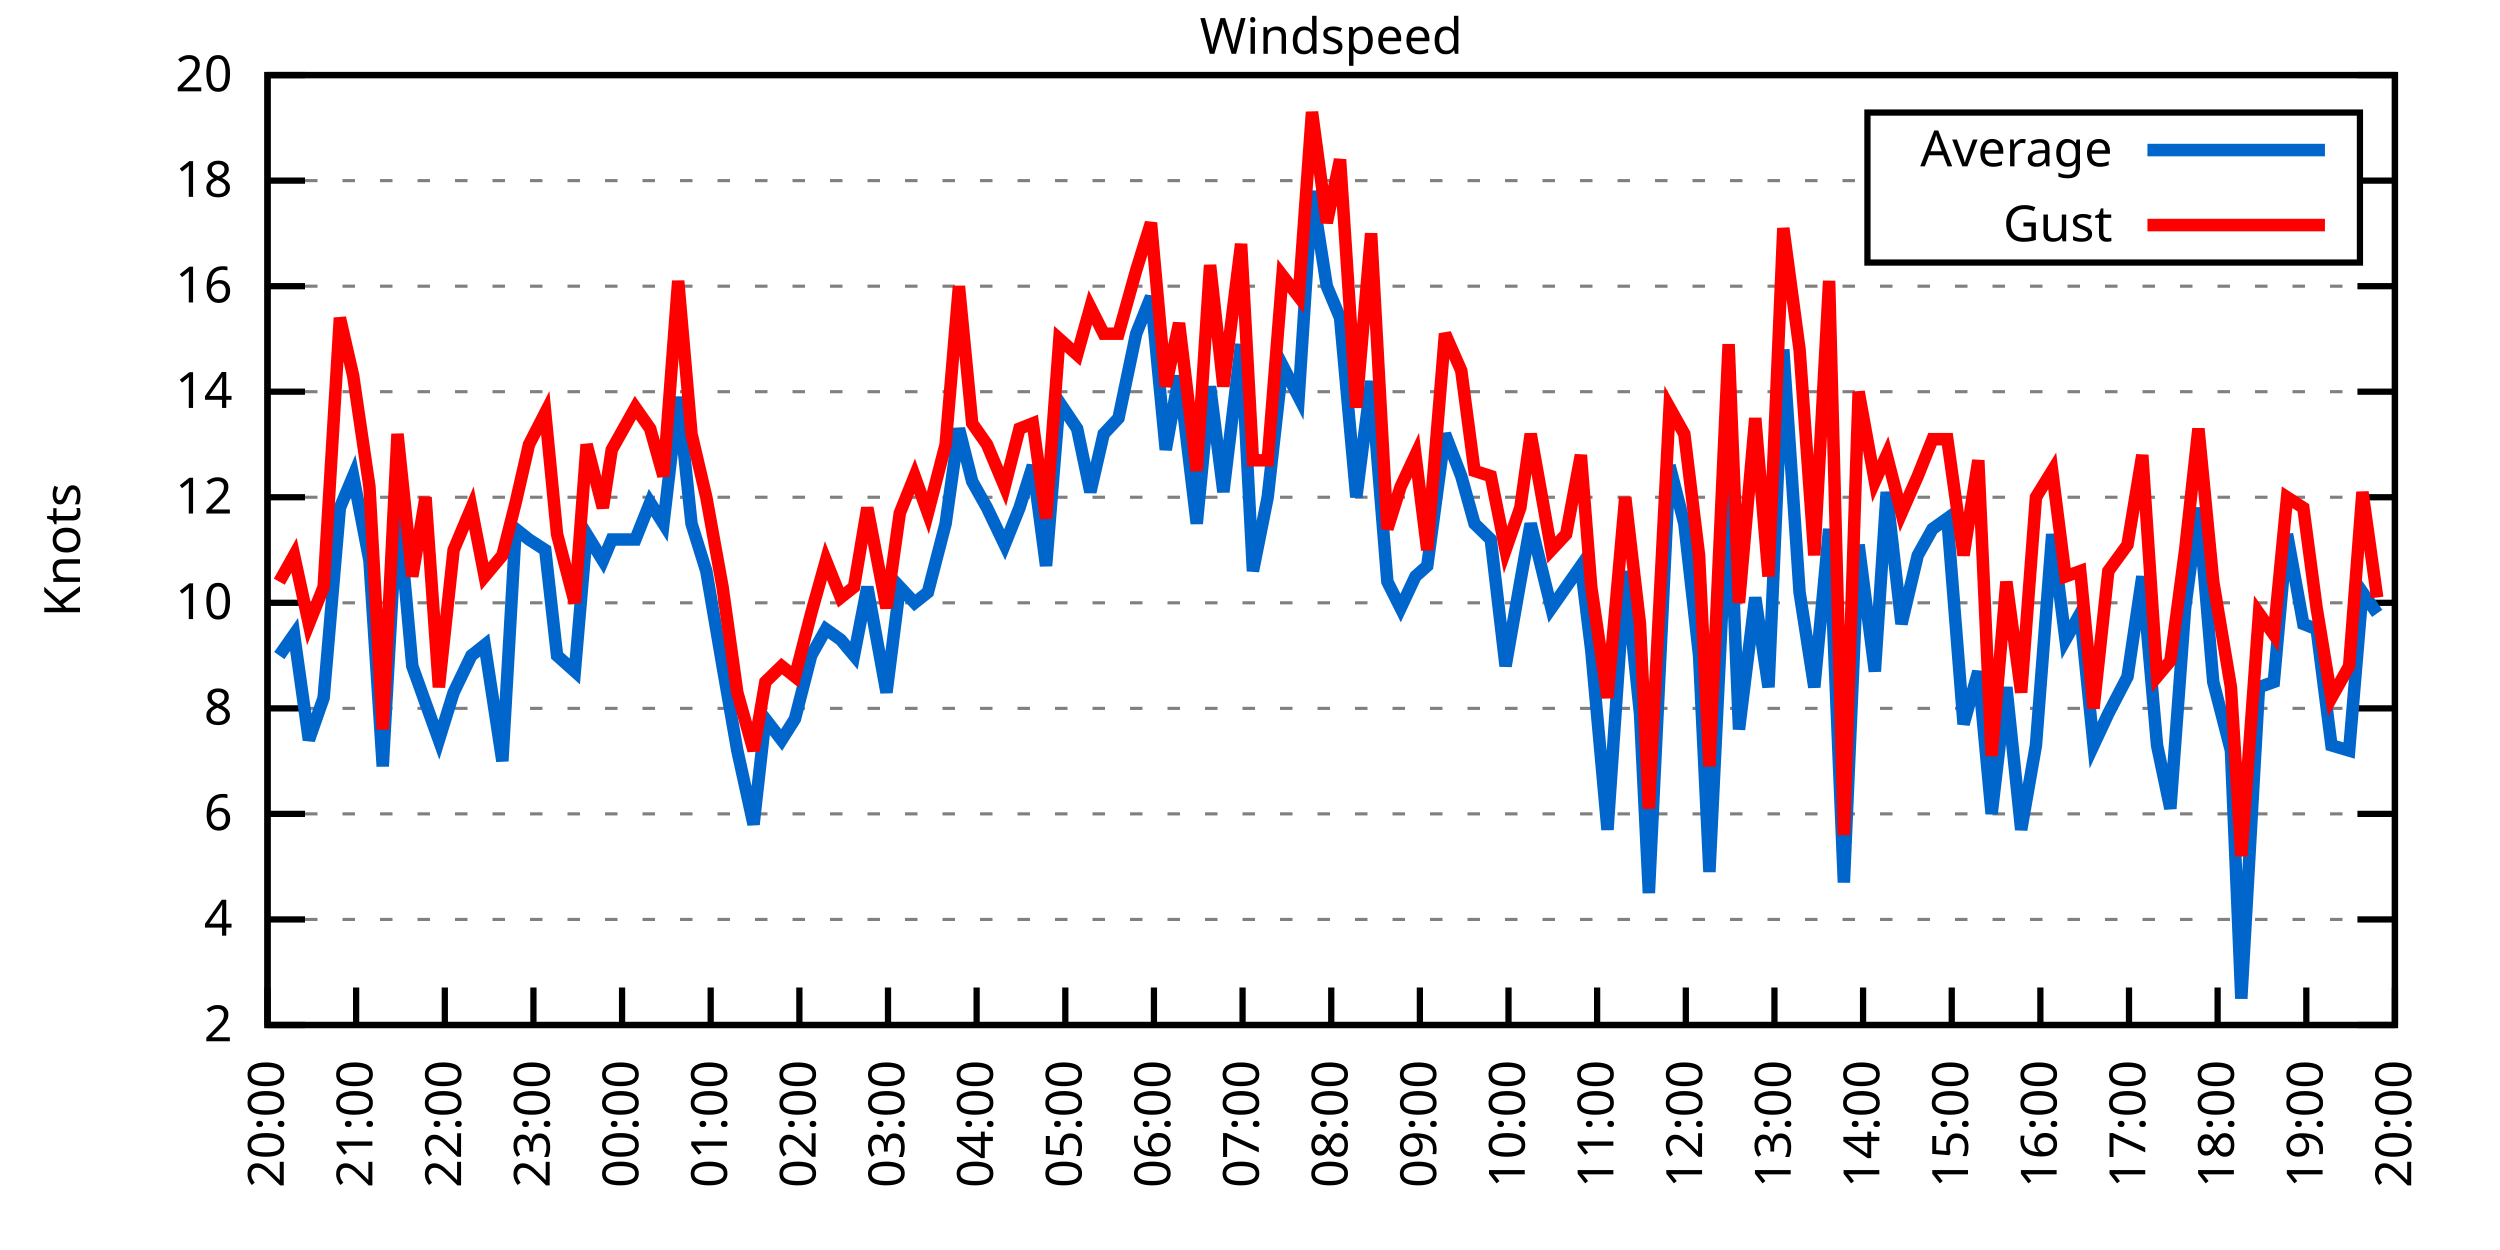
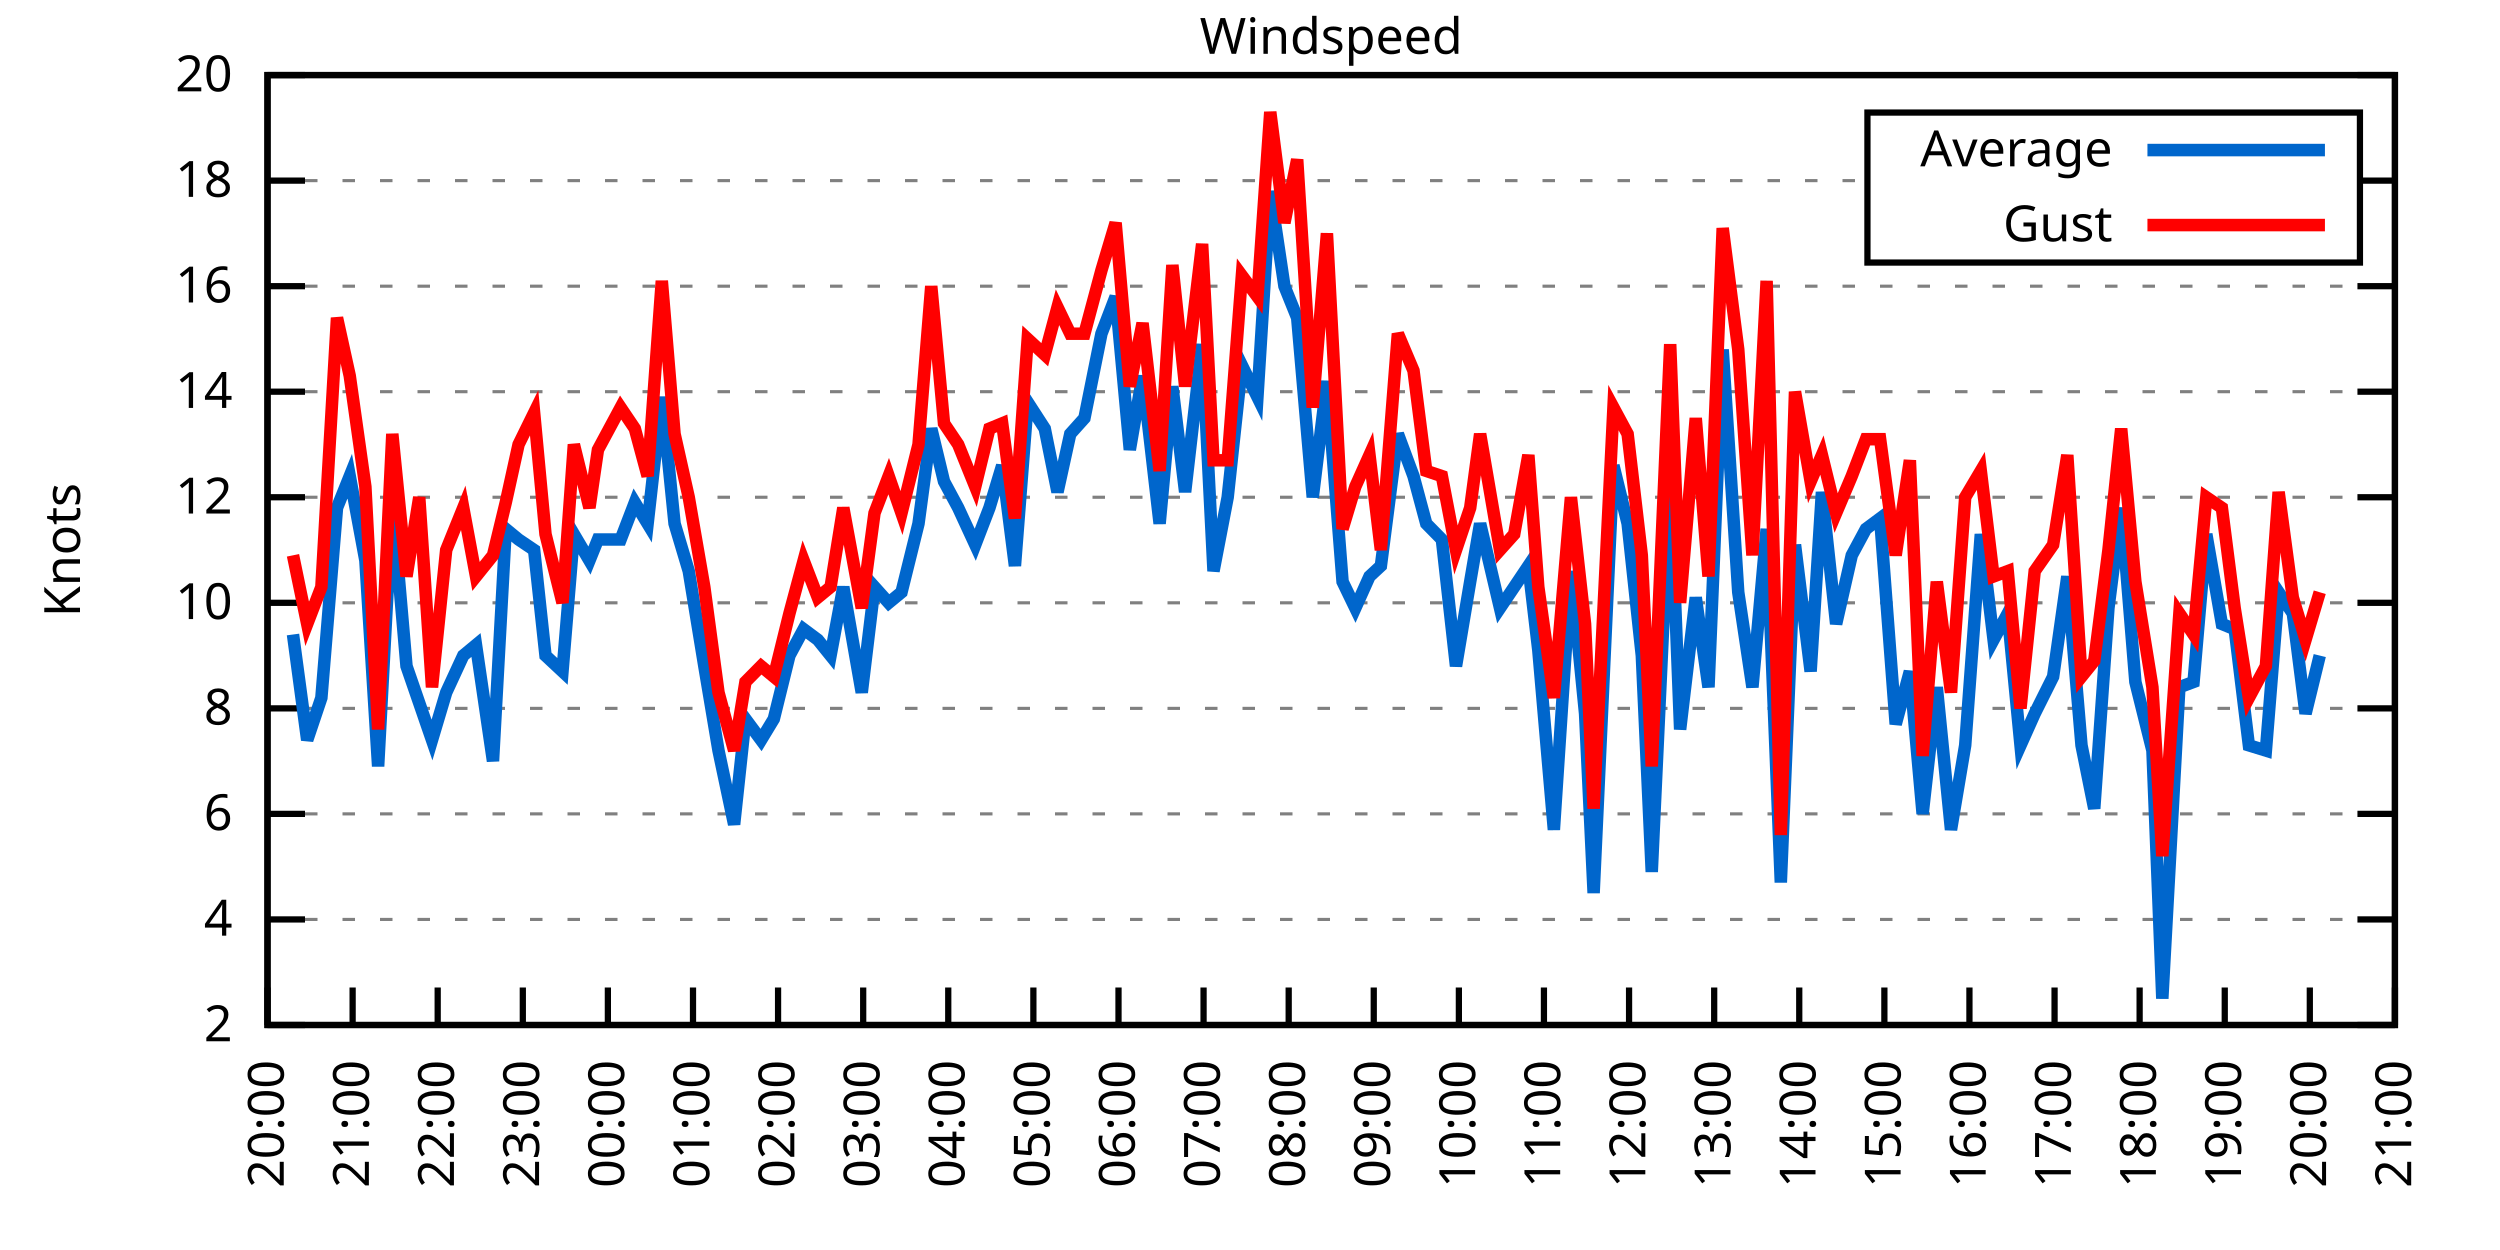
<svg xmlns="http://www.w3.org/2000/svg" xmlns:xlink="http://www.w3.org/1999/xlink" width="400" height="200" viewBox="0 0 400 200">
  <g id="gnuplot_canvas">
    <rect x="0" y="0" width="400" height="200" fill="none" />
    <defs>
      <circle id="gpDot" r="0.5" stroke-width="0.5" stroke="currentColor" />
      <path id="gpPt0" stroke-width="0.333" stroke="currentColor" d="M-1,0 h2 M0,-1 v2" />
      <path id="gpPt1" stroke-width="0.333" stroke="currentColor" d="M-1,-1 L1,1 M1,-1 L-1,1" />
      <path id="gpPt2" stroke-width="0.333" stroke="currentColor" d="M-1,0 L1,0 M0,-1 L0,1 M-1,-1 L1,1 M-1,1 L1,-1" />
      <rect id="gpPt3" stroke-width="0.333" stroke="currentColor" x="-1" y="-1" width="2" height="2" />
      <rect id="gpPt4" stroke-width="0.333" stroke="currentColor" fill="currentColor" x="-1" y="-1" width="2" height="2" />
      <circle id="gpPt5" stroke-width="0.333" stroke="currentColor" cx="0" cy="0" r="1" />
      <use xlink:href="#gpPt5" id="gpPt6" fill="currentColor" stroke="none" />
      <path id="gpPt7" stroke-width="0.333" stroke="currentColor" d="M0,-1.33 L-1.33,0.67 L1.33,0.67 z" />
      <use xlink:href="#gpPt7" id="gpPt8" fill="currentColor" stroke="none" />
      <use xlink:href="#gpPt7" id="gpPt9" stroke="currentColor" transform="rotate(180)" />
      <use xlink:href="#gpPt9" id="gpPt10" fill="currentColor" stroke="none" />
      <use xlink:href="#gpPt3" id="gpPt11" stroke="currentColor" transform="rotate(45)" />
      <use xlink:href="#gpPt11" id="gpPt12" fill="currentColor" stroke="none" />
      <path id="gpPt13" stroke-width="0.333" stroke="currentColor" d="M0,1.330 L1.265,0.411 L0.782,-1.067 L-0.782,-1.076 L-1.265,0.411 z" />
      <use xlink:href="#gpPt13" id="gpPt14" fill="currentColor" stroke="none" />
      <filter id="textbox" filterUnits="objectBoundingBox" x="0" y="0" height="1" width="1">
        <feFlood flood-color="white" flood-opacity="1" result="bgnd" />
        <feComposite in="SourceGraphic" in2="bgnd" operator="atop" />
      </filter>
      <filter id="greybox" filterUnits="objectBoundingBox" x="0" y="0" height="1" width="1">
        <feFlood flood-color="lightgrey" flood-opacity="1" result="grey" />
        <feComposite in="SourceGraphic" in2="grey" operator="atop" />
      </filter>
    </defs>
    <g fill="none" color="white" stroke="currentColor" stroke-width="1.00" stroke-linecap="butt" stroke-linejoin="miter">
</g>
    <g fill="none" color="black" stroke="currentColor" stroke-width="1.00" stroke-linecap="butt" stroke-linejoin="miter">
      <g stroke="none" shape-rendering="crispEdges">
        <polygon fill="rgb(255, 255, 255)" points="42.80,164.00 383.18,164.00 383.18,12.02 42.80,12.02 " />
      </g>
    </g>
    <g fill="none" color="black" stroke="currentColor" stroke-width="1.00" stroke-linecap="butt" stroke-linejoin="miter">
</g>
    <g fill="none" color="black" stroke="black" stroke-width="0.50" stroke-linecap="butt" stroke-linejoin="miter">
</g>
    <g fill="none" color="gray" stroke="currentColor" stroke-width="0.50" stroke-linecap="butt" stroke-linejoin="miter">
      <path stroke="gray" stroke-dasharray="2,4" class="gridline" d="M42.80,164.00 L383.19,164.00  " />
    </g>
    <g fill="none" color="gray" stroke="gray" stroke-width="1.00" stroke-linecap="butt" stroke-linejoin="miter">
</g>
    <g fill="none" color="black" stroke="currentColor" stroke-width="1.00" stroke-linecap="butt" stroke-linejoin="miter">
      <path stroke="black" d="M42.80,164.00 L48.80,164.00 M383.19,164.00 L377.19,164.00  " />
      <g transform="translate(37.20,166.60)" stroke="none" fill="black" font-family="Sans" font-size="8.00" text-anchor="end">
        <text>
          <tspan font-family="Sans"> 2</tspan>
        </text>
      </g>
    </g>
    <g fill="none" color="black" stroke="currentColor" stroke-width="1.00" stroke-linecap="butt" stroke-linejoin="miter">
</g>
    <g fill="none" color="black" stroke="black" stroke-width="0.50" stroke-linecap="butt" stroke-linejoin="miter">
</g>
    <g fill="none" color="gray" stroke="currentColor" stroke-width="0.50" stroke-linecap="butt" stroke-linejoin="miter">
      <path stroke="gray" stroke-dasharray="2,4" class="gridline" d="M42.80,147.11 L383.19,147.11  " />
    </g>
    <g fill="none" color="gray" stroke="gray" stroke-width="1.00" stroke-linecap="butt" stroke-linejoin="miter">
</g>
    <g fill="none" color="black" stroke="currentColor" stroke-width="1.00" stroke-linecap="butt" stroke-linejoin="miter">
      <path stroke="black" d="M42.80,147.11 L48.80,147.11 M383.19,147.11 L377.19,147.11  " />
      <g transform="translate(37.20,149.71)" stroke="none" fill="black" font-family="Sans" font-size="8.00" text-anchor="end">
        <text>
          <tspan font-family="Sans"> 4</tspan>
        </text>
      </g>
    </g>
    <g fill="none" color="black" stroke="currentColor" stroke-width="1.00" stroke-linecap="butt" stroke-linejoin="miter">
</g>
    <g fill="none" color="black" stroke="black" stroke-width="0.50" stroke-linecap="butt" stroke-linejoin="miter">
</g>
    <g fill="none" color="gray" stroke="currentColor" stroke-width="0.50" stroke-linecap="butt" stroke-linejoin="miter">
      <path stroke="gray" stroke-dasharray="2,4" class="gridline" d="M42.80,130.22 L383.19,130.22  " />
    </g>
    <g fill="none" color="gray" stroke="gray" stroke-width="1.00" stroke-linecap="butt" stroke-linejoin="miter">
</g>
    <g fill="none" color="black" stroke="currentColor" stroke-width="1.00" stroke-linecap="butt" stroke-linejoin="miter">
      <path stroke="black" d="M42.80,130.22 L48.80,130.22 M383.19,130.22 L377.19,130.22  " />
      <g transform="translate(37.20,132.82)" stroke="none" fill="black" font-family="Sans" font-size="8.00" text-anchor="end">
        <text>
          <tspan font-family="Sans"> 6</tspan>
        </text>
      </g>
    </g>
    <g fill="none" color="black" stroke="currentColor" stroke-width="1.00" stroke-linecap="butt" stroke-linejoin="miter">
</g>
    <g fill="none" color="black" stroke="black" stroke-width="0.50" stroke-linecap="butt" stroke-linejoin="miter">
</g>
    <g fill="none" color="gray" stroke="currentColor" stroke-width="0.50" stroke-linecap="butt" stroke-linejoin="miter">
      <path stroke="gray" stroke-dasharray="2,4" class="gridline" d="M42.80,113.34 L383.19,113.34  " />
    </g>
    <g fill="none" color="gray" stroke="gray" stroke-width="1.00" stroke-linecap="butt" stroke-linejoin="miter">
</g>
    <g fill="none" color="black" stroke="currentColor" stroke-width="1.00" stroke-linecap="butt" stroke-linejoin="miter">
      <path stroke="black" d="M42.80,113.34 L48.80,113.34 M383.19,113.34 L377.19,113.34  " />
      <g transform="translate(37.20,115.94)" stroke="none" fill="black" font-family="Sans" font-size="8.00" text-anchor="end">
        <text>
          <tspan font-family="Sans"> 8</tspan>
        </text>
      </g>
    </g>
    <g fill="none" color="black" stroke="currentColor" stroke-width="1.00" stroke-linecap="butt" stroke-linejoin="miter">
</g>
    <g fill="none" color="black" stroke="black" stroke-width="0.50" stroke-linecap="butt" stroke-linejoin="miter">
</g>
    <g fill="none" color="gray" stroke="currentColor" stroke-width="0.50" stroke-linecap="butt" stroke-linejoin="miter">
      <path stroke="gray" stroke-dasharray="2,4" class="gridline" d="M42.80,96.45 L383.19,96.45  " />
    </g>
    <g fill="none" color="gray" stroke="gray" stroke-width="1.00" stroke-linecap="butt" stroke-linejoin="miter">
</g>
    <g fill="none" color="black" stroke="currentColor" stroke-width="1.00" stroke-linecap="butt" stroke-linejoin="miter">
      <path stroke="black" d="M42.80,96.45 L48.80,96.45 M383.19,96.45 L377.19,96.45  " />
      <g transform="translate(37.20,99.05)" stroke="none" fill="black" font-family="Sans" font-size="8.00" text-anchor="end">
        <text>
          <tspan font-family="Sans"> 10</tspan>
        </text>
      </g>
    </g>
    <g fill="none" color="black" stroke="currentColor" stroke-width="1.00" stroke-linecap="butt" stroke-linejoin="miter">
</g>
    <g fill="none" color="black" stroke="black" stroke-width="0.50" stroke-linecap="butt" stroke-linejoin="miter">
</g>
    <g fill="none" color="gray" stroke="currentColor" stroke-width="0.50" stroke-linecap="butt" stroke-linejoin="miter">
      <path stroke="gray" stroke-dasharray="2,4" class="gridline" d="M42.80,79.56 L383.19,79.56  " />
    </g>
    <g fill="none" color="gray" stroke="gray" stroke-width="1.00" stroke-linecap="butt" stroke-linejoin="miter">
</g>
    <g fill="none" color="black" stroke="currentColor" stroke-width="1.00" stroke-linecap="butt" stroke-linejoin="miter">
      <path stroke="black" d="M42.80,79.56 L48.80,79.56 M383.19,79.56 L377.19,79.56  " />
      <g transform="translate(37.20,82.16)" stroke="none" fill="black" font-family="Sans" font-size="8.00" text-anchor="end">
        <text>
          <tspan font-family="Sans"> 12</tspan>
        </text>
      </g>
    </g>
    <g fill="none" color="black" stroke="currentColor" stroke-width="1.00" stroke-linecap="butt" stroke-linejoin="miter">
</g>
    <g fill="none" color="black" stroke="black" stroke-width="0.50" stroke-linecap="butt" stroke-linejoin="miter">
</g>
    <g fill="none" color="gray" stroke="currentColor" stroke-width="0.50" stroke-linecap="butt" stroke-linejoin="miter">
      <path stroke="gray" stroke-dasharray="2,4" class="gridline" d="M42.80,62.67 L383.19,62.67  " />
    </g>
    <g fill="none" color="gray" stroke="gray" stroke-width="1.00" stroke-linecap="butt" stroke-linejoin="miter">
</g>
    <g fill="none" color="black" stroke="currentColor" stroke-width="1.00" stroke-linecap="butt" stroke-linejoin="miter">
      <path stroke="black" d="M42.80,62.67 L48.80,62.67 M383.19,62.67 L377.19,62.67  " />
      <g transform="translate(37.20,65.27)" stroke="none" fill="black" font-family="Sans" font-size="8.00" text-anchor="end">
        <text>
          <tspan font-family="Sans"> 14</tspan>
        </text>
      </g>
    </g>
    <g fill="none" color="black" stroke="currentColor" stroke-width="1.00" stroke-linecap="butt" stroke-linejoin="miter">
</g>
    <g fill="none" color="black" stroke="black" stroke-width="0.50" stroke-linecap="butt" stroke-linejoin="miter">
</g>
    <g fill="none" color="gray" stroke="currentColor" stroke-width="0.50" stroke-linecap="butt" stroke-linejoin="miter">
      <path stroke="gray" stroke-dasharray="2,4" class="gridline" d="M42.80,45.79 L383.19,45.79  " />
    </g>
    <g fill="none" color="gray" stroke="gray" stroke-width="1.00" stroke-linecap="butt" stroke-linejoin="miter">
</g>
    <g fill="none" color="black" stroke="currentColor" stroke-width="1.00" stroke-linecap="butt" stroke-linejoin="miter">
      <path stroke="black" d="M42.80,45.79 L48.80,45.79 M383.19,45.79 L377.19,45.79  " />
      <g transform="translate(37.20,48.39)" stroke="none" fill="black" font-family="Sans" font-size="8.00" text-anchor="end">
        <text>
          <tspan font-family="Sans"> 16</tspan>
        </text>
      </g>
    </g>
    <g fill="none" color="black" stroke="currentColor" stroke-width="1.00" stroke-linecap="butt" stroke-linejoin="miter">
</g>
    <g fill="none" color="black" stroke="black" stroke-width="0.50" stroke-linecap="butt" stroke-linejoin="miter">
</g>
    <g fill="none" color="gray" stroke="currentColor" stroke-width="0.50" stroke-linecap="butt" stroke-linejoin="miter">
      <path stroke="gray" stroke-dasharray="2,4" class="gridline" d="M42.80,28.90 L298.79,28.90 M377.59,28.90 L383.19,28.90  " />
    </g>
    <g fill="none" color="gray" stroke="gray" stroke-width="1.00" stroke-linecap="butt" stroke-linejoin="miter">
</g>
    <g fill="none" color="black" stroke="currentColor" stroke-width="1.00" stroke-linecap="butt" stroke-linejoin="miter">
      <path stroke="black" d="M42.80,28.90 L48.80,28.90 M383.19,28.90 L377.19,28.90  " />
      <g transform="translate(37.20,31.50)" stroke="none" fill="black" font-family="Sans" font-size="8.00" text-anchor="end">
        <text>
          <tspan font-family="Sans"> 18</tspan>
        </text>
      </g>
    </g>
    <g fill="none" color="black" stroke="currentColor" stroke-width="1.00" stroke-linecap="butt" stroke-linejoin="miter">
</g>
    <g fill="none" color="black" stroke="black" stroke-width="0.50" stroke-linecap="butt" stroke-linejoin="miter">
</g>
    <g fill="none" color="gray" stroke="currentColor" stroke-width="0.50" stroke-linecap="butt" stroke-linejoin="miter">
      <path stroke="gray" stroke-dasharray="2,4" class="gridline" d="M42.80,12.01 L383.19,12.01  " />
    </g>
    <g fill="none" color="gray" stroke="gray" stroke-width="1.00" stroke-linecap="butt" stroke-linejoin="miter">
</g>
    <g fill="none" color="black" stroke="currentColor" stroke-width="1.00" stroke-linecap="butt" stroke-linejoin="miter">
      <path stroke="black" d="M42.80,12.01 L48.80,12.01 M383.19,12.01 L377.19,12.01  " />
      <g transform="translate(37.20,14.61)" stroke="none" fill="black" font-family="Sans" font-size="8.00" text-anchor="end">
        <text>
          <tspan font-family="Sans"> 20</tspan>
        </text>
      </g>
    </g>
    <g fill="none" color="black" stroke="currentColor" stroke-width="1.00" stroke-linecap="butt" stroke-linejoin="miter">
      <path stroke="black" d="M42.80,164.00 L42.80,158.00  " />
      <g transform="translate(45.40,169.60) rotate(270.00)" stroke="none" fill="black" font-family="Sans" font-size="8.00" text-anchor="end">
        <text>
          <tspan font-family="Sans">20:00</tspan>
        </text>
      </g>
    </g>
    <g fill="none" color="black" stroke="currentColor" stroke-width="1.00" stroke-linecap="butt" stroke-linejoin="miter">
-       <path stroke="black" d="M56.98,164.00 L56.98,158.00  " />
-       <g transform="translate(59.58,169.60) rotate(270.00)" stroke="none" fill="black" font-family="Sans" font-size="8.00" text-anchor="end">
+       <path stroke="black" d="M56.42,164.00 L56.42,158.00  " />
+       <g transform="translate(59.02,169.60) rotate(270.00)" stroke="none" fill="black" font-family="Sans" font-size="8.00" text-anchor="end">
        <text>
          <tspan font-family="Sans">21:00</tspan>
        </text>
      </g>
    </g>
    <g fill="none" color="black" stroke="currentColor" stroke-width="1.00" stroke-linecap="butt" stroke-linejoin="miter">
-       <path stroke="black" d="M71.17,164.00 L71.17,158.00  " />
-       <g transform="translate(73.77,169.60) rotate(270.00)" stroke="none" fill="black" font-family="Sans" font-size="8.00" text-anchor="end">
+       <path stroke="black" d="M70.03,164.00 L70.03,158.00  " />
+       <g transform="translate(72.63,169.60) rotate(270.00)" stroke="none" fill="black" font-family="Sans" font-size="8.00" text-anchor="end">
        <text>
          <tspan font-family="Sans">22:00</tspan>
        </text>
      </g>
    </g>
    <g fill="none" color="black" stroke="currentColor" stroke-width="1.00" stroke-linecap="butt" stroke-linejoin="miter">
-       <path stroke="black" d="M85.35,164.00 L85.35,158.00  " />
-       <g transform="translate(87.95,169.60) rotate(270.00)" stroke="none" fill="black" font-family="Sans" font-size="8.00" text-anchor="end">
+       <path stroke="black" d="M83.65,164.00 L83.65,158.00  " />
+       <g transform="translate(86.25,169.60) rotate(270.00)" stroke="none" fill="black" font-family="Sans" font-size="8.00" text-anchor="end">
        <text>
          <tspan font-family="Sans">23:00</tspan>
        </text>
      </g>
    </g>
    <g fill="none" color="black" stroke="currentColor" stroke-width="1.00" stroke-linecap="butt" stroke-linejoin="miter">
-       <path stroke="black" d="M99.53,164.00 L99.53,158.00  " />
-       <g transform="translate(102.13,169.60) rotate(270.00)" stroke="none" fill="black" font-family="Sans" font-size="8.00" text-anchor="end">
+       <path stroke="black" d="M97.26,164.00 L97.26,158.00  " />
+       <g transform="translate(99.86,169.60) rotate(270.00)" stroke="none" fill="black" font-family="Sans" font-size="8.00" text-anchor="end">
        <text>
          <tspan font-family="Sans">00:00</tspan>
        </text>
      </g>
    </g>
    <g fill="none" color="black" stroke="currentColor" stroke-width="1.00" stroke-linecap="butt" stroke-linejoin="miter">
-       <path stroke="black" d="M113.71,164.00 L113.71,158.00  " />
-       <g transform="translate(116.31,169.60) rotate(270.00)" stroke="none" fill="black" font-family="Sans" font-size="8.00" text-anchor="end">
+       <path stroke="black" d="M110.88,164.00 L110.88,158.00  " />
+       <g transform="translate(113.48,169.60) rotate(270.00)" stroke="none" fill="black" font-family="Sans" font-size="8.00" text-anchor="end">
        <text>
          <tspan font-family="Sans">01:00</tspan>
        </text>
      </g>
    </g>
    <g fill="none" color="black" stroke="currentColor" stroke-width="1.00" stroke-linecap="butt" stroke-linejoin="miter">
-       <path stroke="black" d="M127.90,164.00 L127.90,158.00  " />
-       <g transform="translate(130.50,169.60) rotate(270.00)" stroke="none" fill="black" font-family="Sans" font-size="8.00" text-anchor="end">
+       <path stroke="black" d="M124.49,164.00 L124.49,158.00  " />
+       <g transform="translate(127.09,169.60) rotate(270.00)" stroke="none" fill="black" font-family="Sans" font-size="8.00" text-anchor="end">
        <text>
          <tspan font-family="Sans">02:00</tspan>
        </text>
      </g>
    </g>
    <g fill="none" color="black" stroke="currentColor" stroke-width="1.00" stroke-linecap="butt" stroke-linejoin="miter">
-       <path stroke="black" d="M142.08,164.00 L142.08,158.00  " />
-       <g transform="translate(144.68,169.60) rotate(270.00)" stroke="none" fill="black" font-family="Sans" font-size="8.00" text-anchor="end">
+       <path stroke="black" d="M138.11,164.00 L138.11,158.00  " />
+       <g transform="translate(140.71,169.60) rotate(270.00)" stroke="none" fill="black" font-family="Sans" font-size="8.00" text-anchor="end">
        <text>
          <tspan font-family="Sans">03:00</tspan>
        </text>
      </g>
    </g>
    <g fill="none" color="black" stroke="currentColor" stroke-width="1.00" stroke-linecap="butt" stroke-linejoin="miter">
-       <path stroke="black" d="M156.26,164.00 L156.26,158.00  " />
-       <g transform="translate(158.86,169.60) rotate(270.00)" stroke="none" fill="black" font-family="Sans" font-size="8.00" text-anchor="end">
+       <path stroke="black" d="M151.72,164.00 L151.72,158.00  " />
+       <g transform="translate(154.32,169.60) rotate(270.00)" stroke="none" fill="black" font-family="Sans" font-size="8.00" text-anchor="end">
        <text>
          <tspan font-family="Sans">04:00</tspan>
        </text>
      </g>
    </g>
    <g fill="none" color="black" stroke="currentColor" stroke-width="1.00" stroke-linecap="butt" stroke-linejoin="miter">
-       <path stroke="black" d="M170.45,164.00 L170.45,158.00  " />
-       <g transform="translate(173.05,169.60) rotate(270.00)" stroke="none" fill="black" font-family="Sans" font-size="8.00" text-anchor="end">
+       <path stroke="black" d="M165.34,164.00 L165.34,158.00  " />
+       <g transform="translate(167.94,169.60) rotate(270.00)" stroke="none" fill="black" font-family="Sans" font-size="8.00" text-anchor="end">
        <text>
          <tspan font-family="Sans">05:00</tspan>
        </text>
      </g>
    </g>
    <g fill="none" color="black" stroke="currentColor" stroke-width="1.00" stroke-linecap="butt" stroke-linejoin="miter">
-       <path stroke="black" d="M184.63,164.00 L184.63,158.00  " />
-       <g transform="translate(187.23,169.60) rotate(270.00)" stroke="none" fill="black" font-family="Sans" font-size="8.00" text-anchor="end">
+       <path stroke="black" d="M178.96,164.00 L178.96,158.00  " />
+       <g transform="translate(181.56,169.60) rotate(270.00)" stroke="none" fill="black" font-family="Sans" font-size="8.00" text-anchor="end">
        <text>
          <tspan font-family="Sans">06:00</tspan>
        </text>
      </g>
    </g>
    <g fill="none" color="black" stroke="currentColor" stroke-width="1.00" stroke-linecap="butt" stroke-linejoin="miter">
-       <path stroke="black" d="M198.81,164.00 L198.81,158.00  " />
-       <g transform="translate(201.41,169.60) rotate(270.00)" stroke="none" fill="black" font-family="Sans" font-size="8.00" text-anchor="end">
+       <path stroke="black" d="M192.57,164.00 L192.57,158.00  " />
+       <g transform="translate(195.17,169.60) rotate(270.00)" stroke="none" fill="black" font-family="Sans" font-size="8.00" text-anchor="end">
        <text>
          <tspan font-family="Sans">07:00</tspan>
        </text>
      </g>
    </g>
    <g fill="none" color="black" stroke="currentColor" stroke-width="1.00" stroke-linecap="butt" stroke-linejoin="miter">
-       <path stroke="black" d="M213.00,164.00 L213.00,158.00  " />
-       <g transform="translate(215.60,169.60) rotate(270.00)" stroke="none" fill="black" font-family="Sans" font-size="8.00" text-anchor="end">
+       <path stroke="black" d="M206.19,164.00 L206.19,158.00  " />
+       <g transform="translate(208.79,169.60) rotate(270.00)" stroke="none" fill="black" font-family="Sans" font-size="8.00" text-anchor="end">
        <text>
          <tspan font-family="Sans">08:00</tspan>
        </text>
      </g>
    </g>
    <g fill="none" color="black" stroke="currentColor" stroke-width="1.00" stroke-linecap="butt" stroke-linejoin="miter">
-       <path stroke="black" d="M227.18,164.00 L227.18,158.00  " />
-       <g transform="translate(229.78,169.60) rotate(270.00)" stroke="none" fill="black" font-family="Sans" font-size="8.00" text-anchor="end">
+       <path stroke="black" d="M219.80,164.00 L219.80,158.00  " />
+       <g transform="translate(222.40,169.60) rotate(270.00)" stroke="none" fill="black" font-family="Sans" font-size="8.00" text-anchor="end">
        <text>
          <tspan font-family="Sans">09:00</tspan>
        </text>
      </g>
    </g>
    <g fill="none" color="black" stroke="currentColor" stroke-width="1.00" stroke-linecap="butt" stroke-linejoin="miter">
-       <path stroke="black" d="M241.36,164.00 L241.36,158.00  " />
-       <g transform="translate(243.96,169.60) rotate(270.00)" stroke="none" fill="black" font-family="Sans" font-size="8.00" text-anchor="end">
+       <path stroke="black" d="M233.42,164.00 L233.42,158.00  " />
+       <g transform="translate(236.02,169.60) rotate(270.00)" stroke="none" fill="black" font-family="Sans" font-size="8.00" text-anchor="end">
        <text>
          <tspan font-family="Sans">10:00</tspan>
        </text>
      </g>
    </g>
    <g fill="none" color="black" stroke="currentColor" stroke-width="1.00" stroke-linecap="butt" stroke-linejoin="miter">
-       <path stroke="black" d="M255.54,164.00 L255.54,158.00  " />
-       <g transform="translate(258.14,169.60) rotate(270.00)" stroke="none" fill="black" font-family="Sans" font-size="8.00" text-anchor="end">
+       <path stroke="black" d="M247.03,164.00 L247.03,158.00  " />
+       <g transform="translate(249.63,169.60) rotate(270.00)" stroke="none" fill="black" font-family="Sans" font-size="8.00" text-anchor="end">
        <text>
          <tspan font-family="Sans">11:00</tspan>
        </text>
      </g>
    </g>
    <g fill="none" color="black" stroke="currentColor" stroke-width="1.00" stroke-linecap="butt" stroke-linejoin="miter">
-       <path stroke="black" d="M269.73,164.00 L269.73,158.00  " />
-       <g transform="translate(272.33,169.60) rotate(270.00)" stroke="none" fill="black" font-family="Sans" font-size="8.00" text-anchor="end">
+       <path stroke="black" d="M260.65,164.00 L260.65,158.00  " />
+       <g transform="translate(263.25,169.60) rotate(270.00)" stroke="none" fill="black" font-family="Sans" font-size="8.00" text-anchor="end">
        <text>
          <tspan font-family="Sans">12:00</tspan>
        </text>
      </g>
    </g>
    <g fill="none" color="black" stroke="currentColor" stroke-width="1.00" stroke-linecap="butt" stroke-linejoin="miter">
-       <path stroke="black" d="M283.91,164.00 L283.91,158.00  " />
-       <g transform="translate(286.51,169.60) rotate(270.00)" stroke="none" fill="black" font-family="Sans" font-size="8.00" text-anchor="end">
+       <path stroke="black" d="M274.27,164.00 L274.27,158.00  " />
+       <g transform="translate(276.87,169.60) rotate(270.00)" stroke="none" fill="black" font-family="Sans" font-size="8.00" text-anchor="end">
        <text>
          <tspan font-family="Sans">13:00</tspan>
        </text>
      </g>
    </g>
    <g fill="none" color="black" stroke="currentColor" stroke-width="1.00" stroke-linecap="butt" stroke-linejoin="miter">
-       <path stroke="black" d="M298.09,164.00 L298.09,158.00  " />
-       <g transform="translate(300.69,169.60) rotate(270.00)" stroke="none" fill="black" font-family="Sans" font-size="8.00" text-anchor="end">
+       <path stroke="black" d="M287.88,164.00 L287.88,158.00  " />
+       <g transform="translate(290.48,169.60) rotate(270.00)" stroke="none" fill="black" font-family="Sans" font-size="8.00" text-anchor="end">
        <text>
          <tspan font-family="Sans">14:00</tspan>
        </text>
      </g>
    </g>
    <g fill="none" color="black" stroke="currentColor" stroke-width="1.00" stroke-linecap="butt" stroke-linejoin="miter">
-       <path stroke="black" d="M312.28,164.00 L312.28,158.00  " />
-       <g transform="translate(314.88,169.60) rotate(270.00)" stroke="none" fill="black" font-family="Sans" font-size="8.00" text-anchor="end">
+       <path stroke="black" d="M301.50,164.00 L301.50,158.00  " />
+       <g transform="translate(304.10,169.60) rotate(270.00)" stroke="none" fill="black" font-family="Sans" font-size="8.00" text-anchor="end">
        <text>
          <tspan font-family="Sans">15:00</tspan>
        </text>
      </g>
    </g>
    <g fill="none" color="black" stroke="currentColor" stroke-width="1.00" stroke-linecap="butt" stroke-linejoin="miter">
-       <path stroke="black" d="M326.46,164.00 L326.46,158.00  " />
-       <g transform="translate(329.06,169.60) rotate(270.00)" stroke="none" fill="black" font-family="Sans" font-size="8.00" text-anchor="end">
+       <path stroke="black" d="M315.11,164.00 L315.11,158.00  " />
+       <g transform="translate(317.71,169.60) rotate(270.00)" stroke="none" fill="black" font-family="Sans" font-size="8.00" text-anchor="end">
        <text>
          <tspan font-family="Sans">16:00</tspan>
        </text>
      </g>
    </g>
    <g fill="none" color="black" stroke="currentColor" stroke-width="1.00" stroke-linecap="butt" stroke-linejoin="miter">
-       <path stroke="black" d="M340.64,164.00 L340.64,158.00  " />
-       <g transform="translate(343.24,169.60) rotate(270.00)" stroke="none" fill="black" font-family="Sans" font-size="8.00" text-anchor="end">
+       <path stroke="black" d="M328.73,164.00 L328.73,158.00  " />
+       <g transform="translate(331.33,169.60) rotate(270.00)" stroke="none" fill="black" font-family="Sans" font-size="8.00" text-anchor="end">
        <text>
          <tspan font-family="Sans">17:00</tspan>
        </text>
      </g>
    </g>
    <g fill="none" color="black" stroke="currentColor" stroke-width="1.00" stroke-linecap="butt" stroke-linejoin="miter">
-       <path stroke="black" d="M354.82,164.00 L354.82,158.00  " />
-       <g transform="translate(357.42,169.60) rotate(270.00)" stroke="none" fill="black" font-family="Sans" font-size="8.00" text-anchor="end">
+       <path stroke="black" d="M342.34,164.00 L342.34,158.00  " />
+       <g transform="translate(344.94,169.60) rotate(270.00)" stroke="none" fill="black" font-family="Sans" font-size="8.00" text-anchor="end">
        <text>
          <tspan font-family="Sans">18:00</tspan>
        </text>
      </g>
    </g>
    <g fill="none" color="black" stroke="currentColor" stroke-width="1.00" stroke-linecap="butt" stroke-linejoin="miter">
-       <path stroke="black" d="M369.01,164.00 L369.01,158.00  " />
-       <g transform="translate(371.61,169.60) rotate(270.00)" stroke="none" fill="black" font-family="Sans" font-size="8.00" text-anchor="end">
+       <path stroke="black" d="M355.96,164.00 L355.96,158.00  " />
+       <g transform="translate(358.56,169.60) rotate(270.00)" stroke="none" fill="black" font-family="Sans" font-size="8.00" text-anchor="end">
        <text>
          <tspan font-family="Sans">19:00</tspan>
+         </text>
+       </g>
+     </g>
+     <g fill="none" color="black" stroke="currentColor" stroke-width="1.00" stroke-linecap="butt" stroke-linejoin="miter">
+       <path stroke="black" d="M369.57,164.00 L369.57,158.00  " />
+       <g transform="translate(372.17,169.60) rotate(270.00)" stroke="none" fill="black" font-family="Sans" font-size="8.00" text-anchor="end">
+         <text>
+           <tspan font-family="Sans">20:00</tspan>
        </text>
      </g>
    </g>
    <g fill="none" color="black" stroke="currentColor" stroke-width="1.00" stroke-linecap="butt" stroke-linejoin="miter">
      <path stroke="black" d="M383.19,164.00 L383.19,158.00  " />
      <g transform="translate(385.79,169.60) rotate(270.00)" stroke="none" fill="black" font-family="Sans" font-size="8.00" text-anchor="end">
        <text>
-           <tspan font-family="Sans">20:00</tspan>
+           <tspan font-family="Sans">21:00</tspan>
        </text>
      </g>
    </g>
    <g fill="none" color="black" stroke="currentColor" stroke-width="1.00" stroke-linecap="butt" stroke-linejoin="miter">
</g>
    <g fill="none" color="black" stroke="currentColor" stroke-width="1.00" stroke-linecap="butt" stroke-linejoin="miter">
      <path stroke="black" d="M42.80,12.01 L42.80,164.00 L383.19,164.00 L383.19,12.01 L42.80,12.01 Z  " />
    </g>
    <g fill="none" color="black" stroke="currentColor" stroke-width="1.00" stroke-linecap="butt" stroke-linejoin="miter">
</g>
    <g fill="none" color="black" stroke="currentColor" stroke-width="1.00" stroke-linecap="butt" stroke-linejoin="miter">
      <path stroke="black" d="M298.79,42.01 L298.79,18.01 L377.59,18.01 L377.59,42.01 L298.79,42.01 Z  " />
    </g>
    <g id="Windspeed_plot_1">
      <g fill="none" color="white" stroke="black" stroke-width="2.00" stroke-linecap="butt" stroke-linejoin="miter">
</g>
      <g fill="none" color="black" stroke="currentColor" stroke-width="2.00" stroke-linecap="butt" stroke-linejoin="miter">
        <g transform="translate(337.99,26.61)" stroke="none" fill="black" font-family="Sans" font-size="8.00" text-anchor="end">
          <text>
            <tspan font-family="Sans">Average</tspan>
          </text>
        </g>
      </g>
      <g fill="none" color="black" stroke="currentColor" stroke-width="2.00" stroke-linecap="butt" stroke-linejoin="miter">
-         <path stroke="rgb(  0, 102, 204)" d="M343.59,24.01 L371.99,24.01 M44.69,104.89 L47.05,101.52 L49.42,118.40 L51.78,111.65 L54.38,81.25 L56.51,76.18   L59.11,89.69 L61.24,122.62 L63.60,80.41 L65.97,106.58 L68.09,112.49 L70.22,118.40 L72.58,110.80 L75.42,104.89   L77.55,103.20 L80.38,121.78 L82.51,84.63 L84.64,86.32 L87.24,88.00 L89.13,104.89 L91.97,107.43 L93.86,85.47   L96.46,89.69 L97.88,86.32 L101.66,86.32 L104.02,80.41 L106.15,83.78 L108.51,63.52 L110.64,83.78 L113.01,91.38   L115.61,106.58 L117.97,120.09 L120.57,131.91 L122.46,115.03 L125.06,118.40 L127.19,115.03 L129.79,104.89 L132.15,100.67   L134.52,102.36 L136.64,104.89 L138.77,93.92 L141.84,110.80 L143.97,93.92 L146.34,96.45 L148.46,94.76 L151.30,83.78   L153.43,68.58 L155.55,77.03 L157.92,81.25 L160.75,87.16 L163.12,81.25 L165.25,74.49 L167.37,90.54 L169.50,64.36   L172.34,68.58 L174.46,78.72 L176.59,69.43 L178.96,66.90 L181.79,53.39 L184.16,47.47 L186.52,71.96 L188.65,60.14   L191.48,83.78 L193.61,61.83 L195.74,78.72 L198.58,55.07 L200.47,91.38 L202.83,79.56 L205.19,58.45 L207.79,63.52   L209.92,30.59 L212.29,45.79 L214.41,50.85 L217.01,79.56 L219.38,60.98 L221.98,93.07 L224.10,97.29 L226.47,92.23   L228.36,90.54 L231.20,69.43 L233.80,76.18 L235.92,83.78 L238.52,86.32 L240.89,106.58 L243.25,93.07 L244.91,83.78   L248.22,97.29 L250.58,93.92 L252.94,90.54 L254.60,104.05 L257.20,132.76 L260.04,91.38 L262.40,114.18 L263.82,142.89   L267.13,74.49 L269.49,83.78 L271.85,104.89 L273.51,139.51 L276.58,76.18 L278.24,116.71 L280.84,95.60 L282.96,109.96   L285.33,55.92 L287.93,94.76 L290.29,109.96 L292.66,84.63 L295.02,141.20 L297.38,87.16 L299.98,107.43 L301.87,78.72   L304.24,99.83 L306.84,88.85 L309.20,84.63 L311.57,82.94 L314.17,115.87 L316.53,107.43 L318.66,130.22 L321.02,109.96   L323.39,132.76 L325.75,119.25 L328.35,85.47 L330.48,102.36 L332.84,98.14 L334.97,119.25 L337.33,114.18 L340.40,108.27   L342.77,92.23 L345.13,119.25 L347.26,129.38 L349.62,97.29 L351.75,81.25 L354.12,109.11 L356.95,120.09 L358.61,159.78   L361.44,109.96 L363.81,109.11 L365.93,85.47 L368.53,99.83 L370.66,100.67 L373.03,119.25 L375.86,120.09 L377.99,94.76   L380.35,98.14  " />
+         <path stroke="rgb(  0, 102, 204)" d="M343.59,24.01 L371.99,24.01 M46.88,101.52 L49.15,118.40 L51.42,111.65 L53.92,81.25 L55.96,76.18 L58.46,89.69   L60.50,122.62 L62.77,80.41 L65.04,106.58 L67.08,112.49 L69.12,118.40 L71.39,110.80 L74.12,104.89 L76.16,103.20   L78.88,121.78 L80.92,84.63 L82.97,86.32 L85.46,88.00 L87.28,104.89 L90.00,107.43 L91.82,85.47 L94.31,89.69   L95.67,86.32 L99.30,86.32 L101.57,80.41 L103.62,83.78 L105.89,63.52 L107.93,83.78 L110.20,91.38 L112.69,106.58   L114.96,120.09 L117.46,131.91 L119.27,115.03 L121.77,118.40 L123.81,115.03 L126.31,104.89 L128.58,100.67 L130.85,102.36   L132.89,104.89 L134.93,93.92 L137.88,110.80 L139.92,93.92 L142.19,96.45 L144.24,94.76 L146.96,83.78 L149.00,68.58   L151.04,77.03 L153.31,81.25 L156.04,87.16 L158.31,81.25 L160.35,74.49 L162.39,90.54 L164.43,64.36 L167.16,68.58   L169.20,78.72 L171.24,69.43 L173.51,66.90 L176.23,53.39 L178.50,47.47 L180.77,71.96 L182.81,60.14 L185.54,83.78   L187.58,61.83 L189.62,78.72 L192.34,55.07 L194.16,91.38 L196.43,79.56 L198.70,58.45 L201.19,63.52 L203.24,30.59   L205.51,45.79 L207.55,50.85 L210.04,79.56 L212.31,60.98 L214.81,93.07 L216.85,97.29 L219.12,92.23 L220.94,90.54   L223.66,69.43 L226.16,76.18 L228.20,83.78 L230.70,86.32 L232.96,106.58 L235.23,93.07 L236.82,83.78 L240.00,97.29   L242.27,93.92 L244.54,90.54 L246.13,104.05 L248.62,132.76 L251.35,91.38 L253.61,114.18 L254.98,142.89 L258.15,74.49   L260.42,83.78 L262.69,104.89 L264.28,139.51 L267.23,76.18 L268.82,116.71 L271.32,95.60 L273.36,109.96 L275.63,55.92   L278.12,94.76 L280.39,109.96 L282.66,84.63 L284.93,141.20 L287.20,87.16 L289.70,107.43 L291.51,78.72 L293.78,99.83   L296.28,88.85 L298.55,84.63 L300.82,82.94 L303.31,115.87 L305.58,107.43 L307.62,130.22 L309.89,109.96 L312.16,132.76   L314.43,119.25 L316.93,85.47 L318.97,102.36 L321.24,98.14 L323.28,119.25 L325.55,114.18 L328.50,108.27 L330.77,92.23   L333.04,119.25 L335.08,129.38 L337.35,97.29 L339.39,81.25 L341.66,109.11 L344.39,120.09 L345.97,159.78 L348.70,109.96   L350.97,109.11 L353.01,85.47 L355.50,99.83 L357.55,100.67 L359.82,119.25 L362.54,120.09 L364.58,94.76 L366.85,98.14   L368.89,114.18 L371.16,104.89  " />
      </g>
    </g>
    <g id="Windspeed_plot_2">
      <g fill="none" color="black" stroke="currentColor" stroke-width="2.00" stroke-linecap="butt" stroke-linejoin="miter">
        <g transform="translate(337.99,38.61)" stroke="none" fill="black" font-family="Sans" font-size="8.00" text-anchor="end">
          <text>
            <tspan font-family="Sans">Gust</tspan>
          </text>
        </g>
      </g>
      <g fill="none" color="black" stroke="currentColor" stroke-width="2.00" stroke-linecap="butt" stroke-linejoin="miter">
-         <path stroke="rgb(255,   0,   0)" d="M343.59,36.01 L371.99,36.01 M44.69,93.07 L47.05,88.85 L49.42,99.83 L51.78,93.92 L54.38,50.85 L56.51,60.14   L59.11,77.87 L61.24,116.71 L63.60,69.43 L65.97,92.23 L68.09,79.56 L70.22,109.96 L72.58,88.00 L75.42,81.25   L77.55,92.23 L80.38,88.85 L82.51,80.41 L84.64,71.12 L87.24,66.05 L89.13,85.47 L91.97,96.45 L93.86,71.12   L96.46,81.25 L97.88,71.96 L101.66,65.21 L104.02,68.58 L106.15,76.18 L108.51,44.94 L110.64,69.43 L113.01,79.56   L115.61,93.92 L117.97,110.80 L120.57,120.09 L122.46,109.11 L125.06,106.58 L127.19,108.27 L129.79,98.14 L132.15,89.69   L134.52,95.60 L136.64,93.92 L138.77,81.25 L141.84,97.29 L143.97,82.09 L146.34,76.18 L148.46,82.09 L151.30,71.12   L153.43,45.79 L155.55,67.74 L157.92,71.12 L160.75,77.87 L163.12,68.58 L165.25,67.74 L167.37,82.94 L169.50,54.23   L172.34,56.76 L174.46,49.16 L176.59,53.39 L178.96,53.39 L181.79,43.25 L184.16,35.65 L186.52,61.83 L188.65,51.70   L191.48,75.34 L193.61,42.41 L195.74,61.83 L198.58,39.03 L200.47,73.65 L202.83,73.65 L205.19,44.10 L207.79,47.47   L209.92,17.92 L212.29,35.65 L214.41,25.52 L217.01,65.21 L219.38,37.34 L221.98,84.63 L224.10,77.87 L226.47,72.81   L228.36,88.00 L231.20,53.39 L233.80,59.30 L235.92,75.34 L238.52,76.18 L240.89,88.00 L243.25,81.25 L244.91,69.43   L248.22,88.00 L250.58,85.47 L252.94,72.81 L254.60,93.92 L257.20,111.65 L260.04,79.56 L262.40,99.83 L263.82,129.38   L267.13,65.21 L269.49,69.43 L271.85,88.85 L273.51,122.62 L276.58,55.07 L278.24,96.45 L280.84,66.90 L282.96,92.23   L285.33,36.50 L287.93,55.92 L290.29,88.85 L292.66,44.94 L295.02,133.60 L297.38,62.67 L299.98,77.03 L301.87,72.81   L304.24,82.09 L306.84,76.18 L309.20,70.27 L311.57,70.27 L314.17,88.85 L316.53,73.65 L318.66,120.94 L321.02,93.07   L323.39,110.80 L325.75,79.56 L328.35,75.34 L330.48,92.23 L332.84,91.38 L334.97,113.34 L337.33,91.38 L340.40,87.16   L342.77,72.81 L345.13,108.27 L347.26,105.74 L349.62,88.00 L351.75,68.58 L354.12,93.07 L356.95,109.96 L358.61,136.98   L361.44,98.14 L363.81,101.52 L365.93,79.56 L368.53,81.25 L370.66,97.29 L373.03,111.65 L375.86,106.58 L377.99,78.72   L380.35,95.60  " />
+         <path stroke="rgb(255,   0,   0)" d="M343.59,36.01 L371.99,36.01 M46.88,88.85 L49.15,99.83 L51.42,93.92 L53.92,50.85 L55.96,60.14 L58.46,77.87   L60.50,116.71 L62.77,69.43 L65.04,92.23 L67.08,79.56 L69.12,109.96 L71.39,88.00 L74.12,81.25 L76.16,92.23   L78.88,88.85 L80.92,80.41 L82.97,71.12 L85.46,66.05 L87.28,85.47 L90.00,96.45 L91.82,71.12 L94.31,81.25   L95.67,71.96 L99.30,65.21 L101.57,68.58 L103.62,76.18 L105.89,44.94 L107.93,69.43 L110.20,79.56 L112.69,93.92   L114.96,110.80 L117.46,120.09 L119.27,109.11 L121.77,106.58 L123.81,108.27 L126.31,98.14 L128.58,89.69 L130.85,95.60   L132.89,93.92 L134.93,81.25 L137.88,97.29 L139.92,82.09 L142.19,76.18 L144.24,82.09 L146.96,71.12 L149.00,45.79   L151.04,67.74 L153.31,71.12 L156.04,77.87 L158.31,68.58 L160.35,67.74 L162.39,82.94 L164.43,54.23 L167.16,56.76   L169.20,49.16 L171.24,53.39 L173.51,53.39 L176.23,43.25 L178.50,35.65 L180.77,61.83 L182.81,51.70 L185.54,75.34   L187.58,42.41 L189.62,61.83 L192.34,39.03 L194.16,73.65 L196.43,73.65 L198.70,44.10 L201.19,47.47 L203.24,17.92   L205.51,35.65 L207.55,25.52 L210.04,65.21 L212.31,37.34 L214.81,84.63 L216.85,77.87 L219.12,72.81 L220.94,88.00   L223.66,53.39 L226.16,59.30 L228.20,75.34 L230.70,76.18 L232.96,88.00 L235.23,81.25 L236.82,69.43 L240.00,88.00   L242.27,85.47 L244.54,72.81 L246.13,93.92 L248.62,111.65 L251.35,79.56 L253.61,99.83 L254.98,129.38 L258.15,65.21   L260.42,69.43 L262.69,88.85 L264.28,122.62 L267.23,55.07 L268.82,96.45 L271.32,66.90 L273.36,92.23 L275.63,36.50   L278.12,55.92 L280.39,88.85 L282.66,44.94 L284.93,133.60 L287.20,62.67 L289.70,77.03 L291.51,72.81 L293.78,82.09   L296.28,76.18 L298.55,70.27 L300.82,70.27 L303.31,88.85 L305.58,73.65 L307.62,120.94 L309.89,93.07 L312.16,110.80   L314.43,79.56 L316.93,75.34 L318.97,92.23 L321.24,91.38 L323.28,113.34 L325.55,91.38 L328.50,87.16 L330.77,72.81   L333.04,108.27 L335.08,105.74 L337.35,88.00 L339.39,68.58 L341.66,93.07 L344.39,109.96 L345.97,136.98 L348.70,98.14   L350.97,101.52 L353.01,79.56 L355.50,81.25 L357.55,97.29 L359.82,111.65 L362.54,106.58 L364.58,78.72 L366.85,95.60   L368.89,102.36 L371.16,94.76  " />
      </g>
    </g>
    <g fill="none" color="black" stroke="currentColor" stroke-width="2.00" stroke-linecap="butt" stroke-linejoin="miter">
</g>
    <g fill="none" color="black" stroke="black" stroke-width="1.00" stroke-linecap="butt" stroke-linejoin="miter">
</g>
    <g fill="none" color="black" stroke="currentColor" stroke-width="1.00" stroke-linecap="butt" stroke-linejoin="miter">
      <path stroke="black" d="M42.80,12.01 L42.80,164.00 L383.19,164.00 L383.19,12.01 L42.80,12.01 Z  " />
      <g transform="translate(12.80,88.01) rotate(270.00)" stroke="none" fill="black" font-family="Sans" font-size="8.00" text-anchor="middle">
        <text>
          <tspan font-family="Sans">Knots</tspan>
        </text>
      </g>
    </g>
    <g fill="none" color="black" stroke="currentColor" stroke-width="1.00" stroke-linecap="butt" stroke-linejoin="miter">
</g>
    <g fill="none" color="black" stroke="currentColor" stroke-width="1.00" stroke-linecap="butt" stroke-linejoin="miter">
      <g transform="translate(212.99,8.61)" stroke="none" fill="black" font-family="Sans" font-size="8.00" text-anchor="middle">
        <text>
          <tspan font-family="Sans">Windspeed</tspan>
        </text>
      </g>
    </g>
    <g fill="none" color="black" stroke="currentColor" stroke-width="1.00" stroke-linecap="butt" stroke-linejoin="miter">
</g>
  </g>
</svg>
